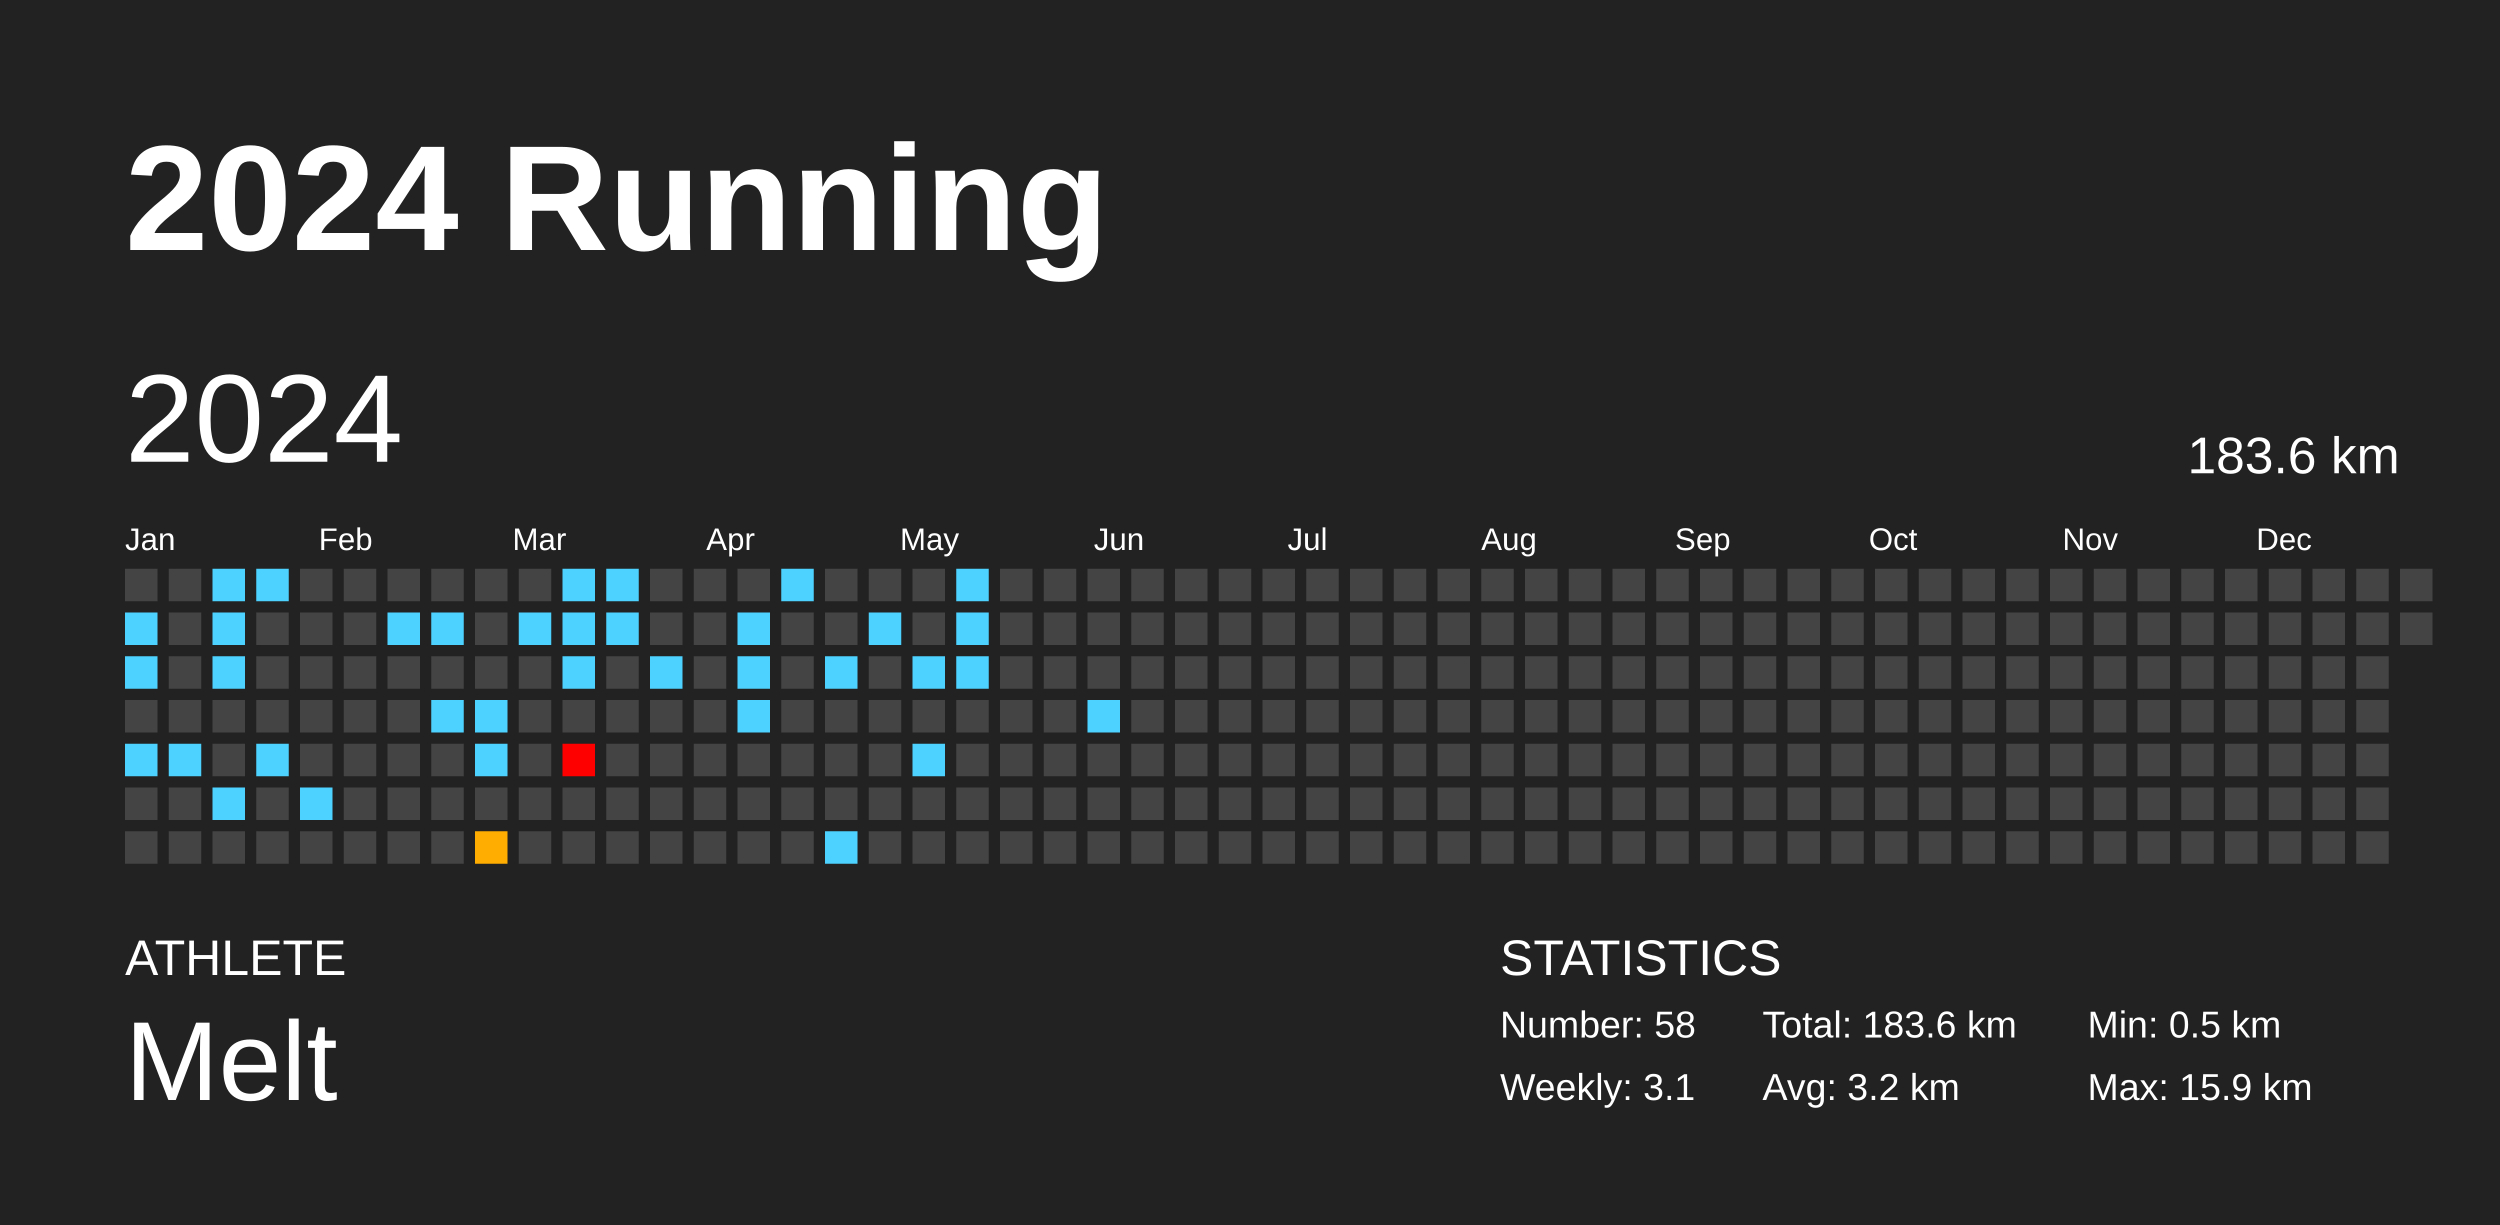
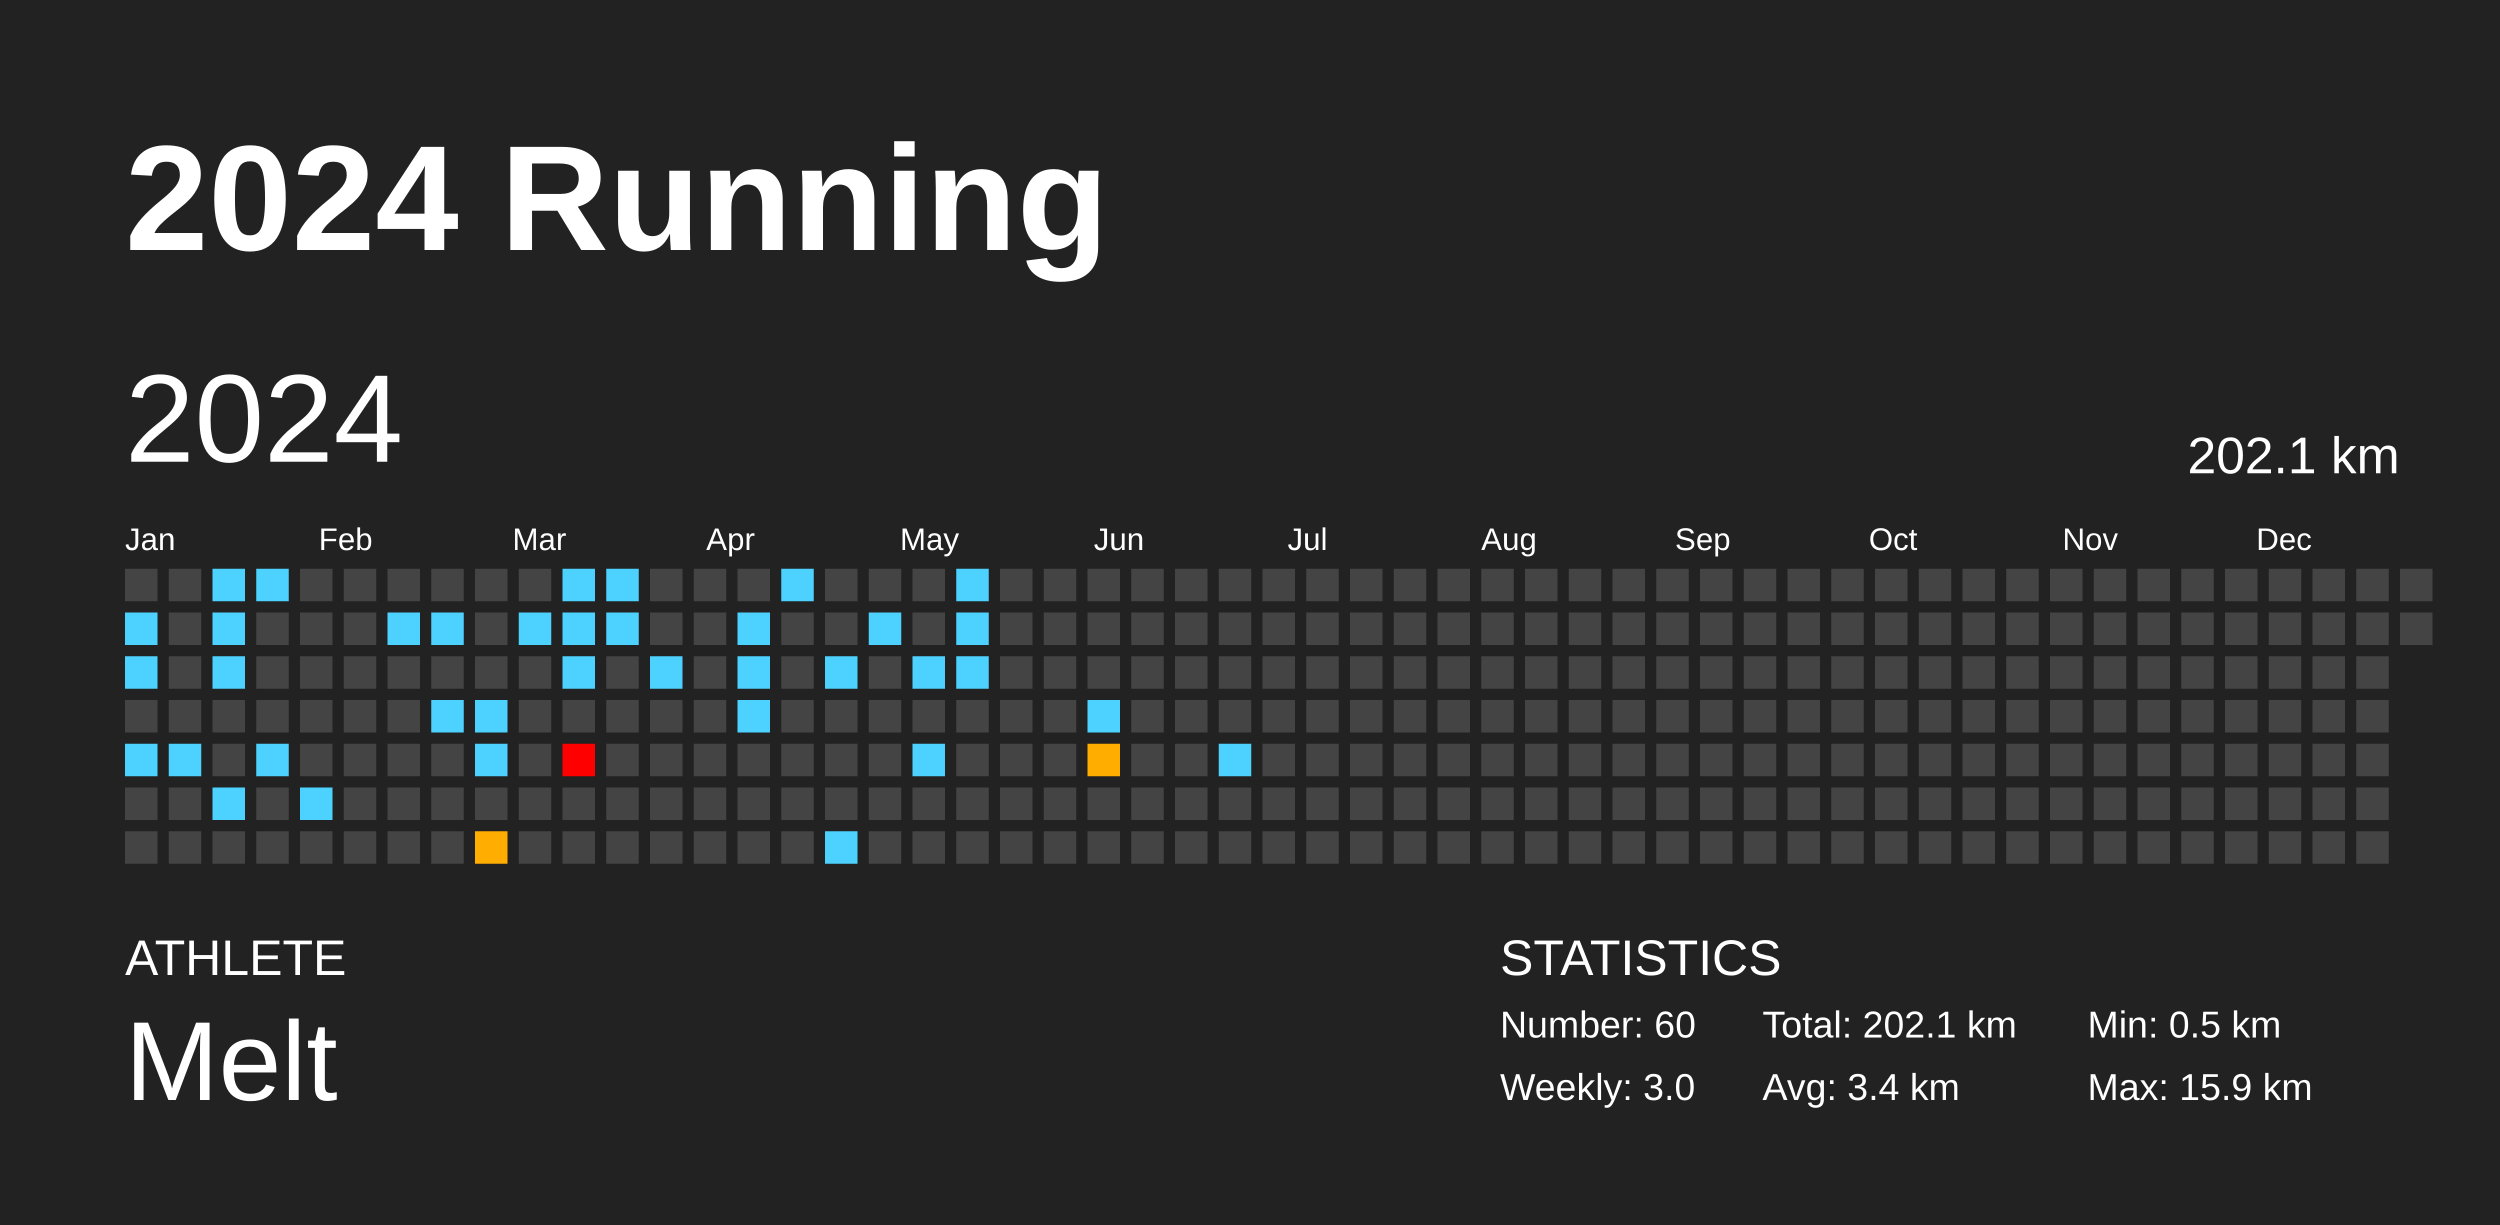
<svg xmlns="http://www.w3.org/2000/svg" baseProfile="full" height="98mm" version="1.1" viewBox="0,0,200,98" width="200mm">
  <defs />
  <rect fill="#222222" height="98" width="200" x="0" y="0" />
  <text fill="#FFFFFF" style="font-size:12px; font-family:Arial; font-weight:bold;" x="10" y="20">2024 Running</text>
  <text fill="#FFFFFF" style="font-size:4px; font-family:Arial" x="10" y="78">ATHLETE</text>
  <text fill="#FFFFFF" style="font-size:9px; font-family:Arial" x="10" y="88">Melt</text>
  <text fill="#FFFFFF" style="font-size:4px; font-family:Arial" x="120" y="78">STATISTICS</text>
-   <text fill="#FFFFFF" style="font-size:3px; font-family:Arial" x="120" y="83">Number: 58</text>
-   <text fill="#FFFFFF" style="font-size:3px; font-family:Arial" x="120" y="88">Weekly: 3.1</text>
-   <text fill="#FFFFFF" style="font-size:3px; font-family:Arial" x="141" y="83">Total: 183.6 km</text>
-   <text fill="#FFFFFF" style="font-size:3px; font-family:Arial" x="141" y="88">Avg: 3.2 km</text>
+   <text fill="#FFFFFF" style="font-size:3px; font-family:Arial" x="120" y="83">Number: 60</text>
+   <text fill="#FFFFFF" style="font-size:3px; font-family:Arial" x="120" y="88">Weekly: 3.0</text>
+   <text fill="#FFFFFF" style="font-size:3px; font-family:Arial" x="141" y="83">Total: 202.1 km</text>
+   <text fill="#FFFFFF" style="font-size:3px; font-family:Arial" x="141" y="88">Avg: 3.4 km</text>
  <text fill="#FFFFFF" style="font-size:3px; font-family:Arial" x="167" y="83">Min: 0.5 km</text>
  <text fill="#FFFFFF" style="font-size:3px; font-family:Arial" x="167" y="88">Max: 15.9 km</text>
  <text dominant-baseline="hanging" fill="#FFFFFF" style="font-size:10.0px; font-family:Arial;" x="10" y="30">2024</text>
-   <text dominant-baseline="hanging" fill="#FFFFFF" style="font-size:4.125px; font-family:Arial;" x="175" y="35">183.6 km</text>
+   <text dominant-baseline="hanging" fill="#FFFFFF" style="font-size:4.125px; font-family:Arial;" x="175" y="35">202.1 km</text>
  <text fill="#FFFFFF" style="font-size:2.5px; font-family:Arial" x="10.0" y="44">Jan</text>
  <text fill="#FFFFFF" style="font-size:2.5px; font-family:Arial" x="25.5" y="44">Feb</text>
  <text fill="#FFFFFF" style="font-size:2.5px; font-family:Arial" x="41.0" y="44">Mar</text>
  <text fill="#FFFFFF" style="font-size:2.5px; font-family:Arial" x="56.5" y="44">Apr</text>
  <text fill="#FFFFFF" style="font-size:2.5px; font-family:Arial" x="72.0" y="44">May</text>
  <text fill="#FFFFFF" style="font-size:2.5px; font-family:Arial" x="87.5" y="44">Jun</text>
  <text fill="#FFFFFF" style="font-size:2.5px; font-family:Arial" x="103.0" y="44">Jul</text>
  <text fill="#FFFFFF" style="font-size:2.5px; font-family:Arial" x="118.5" y="44">Aug</text>
  <text fill="#FFFFFF" style="font-size:2.5px; font-family:Arial" x="134.0" y="44">Sep</text>
  <text fill="#FFFFFF" style="font-size:2.5px; font-family:Arial" x="149.5" y="44">Oct</text>
  <text fill="#FFFFFF" style="font-size:2.5px; font-family:Arial" x="165.0" y="44">Nov</text>
  <text fill="#FFFFFF" style="font-size:2.5px; font-family:Arial" x="180.5" y="44">Dec</text>
  <rect fill="#444444" height="2.6" width="2.6" x="10.0" y="45.5" />
  <rect fill="#4dd2ff" height="2.6" width="2.6" x="10.0" y="49.0" />
  <rect fill="#4dd2ff" height="2.6" width="2.6" x="10.0" y="52.5" />
  <rect fill="#444444" height="2.6" width="2.6" x="10.0" y="56.0" />
  <rect fill="#4dd2ff" height="2.6" width="2.6" x="10.0" y="59.5" />
  <rect fill="#444444" height="2.6" width="2.6" x="10.0" y="63.0" />
  <rect fill="#444444" height="2.6" width="2.6" x="10.0" y="66.5" />
  <rect fill="#444444" height="2.6" width="2.6" x="13.5" y="45.5" />
  <rect fill="#444444" height="2.6" width="2.6" x="13.5" y="49.0" />
  <rect fill="#444444" height="2.6" width="2.6" x="13.5" y="52.5" />
  <rect fill="#444444" height="2.6" width="2.6" x="13.5" y="56.0" />
  <rect fill="#4dd2ff" height="2.6" width="2.6" x="13.5" y="59.5" />
  <rect fill="#444444" height="2.6" width="2.6" x="13.5" y="63.0" />
  <rect fill="#444444" height="2.6" width="2.6" x="13.5" y="66.5" />
  <rect fill="#4dd2ff" height="2.6" width="2.6" x="17.0" y="45.5" />
  <rect fill="#4dd2ff" height="2.6" width="2.6" x="17.0" y="49.0" />
  <rect fill="#4dd2ff" height="2.6" width="2.6" x="17.0" y="52.5" />
  <rect fill="#444444" height="2.6" width="2.6" x="17.0" y="56.0" />
  <rect fill="#444444" height="2.6" width="2.6" x="17.0" y="59.5" />
  <rect fill="#4dd2ff" height="2.6" width="2.6" x="17.0" y="63.0" />
  <rect fill="#444444" height="2.6" width="2.6" x="17.0" y="66.5" />
  <rect fill="#4dd2ff" height="2.6" width="2.6" x="20.5" y="45.5" />
  <rect fill="#444444" height="2.6" width="2.6" x="20.5" y="49.0" />
  <rect fill="#444444" height="2.6" width="2.6" x="20.5" y="52.5" />
  <rect fill="#444444" height="2.6" width="2.6" x="20.5" y="56.0" />
  <rect fill="#4dd2ff" height="2.6" width="2.6" x="20.5" y="59.5" />
  <rect fill="#444444" height="2.6" width="2.6" x="20.5" y="63.0" />
  <rect fill="#444444" height="2.6" width="2.6" x="20.5" y="66.5" />
  <rect fill="#444444" height="2.6" width="2.6" x="24.0" y="45.5" />
  <rect fill="#444444" height="2.6" width="2.6" x="24.0" y="49.0" />
  <rect fill="#444444" height="2.6" width="2.6" x="24.0" y="52.5" />
  <rect fill="#444444" height="2.6" width="2.6" x="24.0" y="56.0" />
  <rect fill="#444444" height="2.6" width="2.6" x="24.0" y="59.5" />
  <rect fill="#4dd2ff" height="2.6" width="2.6" x="24.0" y="63.0" />
  <rect fill="#444444" height="2.6" width="2.6" x="24.0" y="66.5" />
  <rect fill="#444444" height="2.6" width="2.6" x="27.5" y="45.5" />
  <rect fill="#444444" height="2.6" width="2.6" x="27.5" y="49.0" />
  <rect fill="#444444" height="2.6" width="2.6" x="27.5" y="52.5" />
  <rect fill="#444444" height="2.6" width="2.6" x="27.5" y="56.0" />
  <rect fill="#444444" height="2.6" width="2.6" x="27.5" y="59.5" />
  <rect fill="#444444" height="2.6" width="2.6" x="27.5" y="63.0" />
  <rect fill="#444444" height="2.6" width="2.6" x="27.5" y="66.5" />
  <rect fill="#444444" height="2.6" width="2.6" x="31.0" y="45.5" />
  <rect fill="#4dd2ff" height="2.6" width="2.6" x="31.0" y="49.0" />
  <rect fill="#444444" height="2.6" width="2.6" x="31.0" y="52.5" />
  <rect fill="#444444" height="2.6" width="2.6" x="31.0" y="56.0" />
  <rect fill="#444444" height="2.6" width="2.6" x="31.0" y="59.5" />
  <rect fill="#444444" height="2.6" width="2.6" x="31.0" y="63.0" />
  <rect fill="#444444" height="2.6" width="2.6" x="31.0" y="66.5" />
  <rect fill="#444444" height="2.6" width="2.6" x="34.5" y="45.5" />
  <rect fill="#4dd2ff" height="2.6" width="2.6" x="34.5" y="49.0" />
  <rect fill="#444444" height="2.6" width="2.6" x="34.5" y="52.5" />
  <rect fill="#4dd2ff" height="2.6" width="2.6" x="34.5" y="56.0" />
  <rect fill="#444444" height="2.6" width="2.6" x="34.5" y="59.5" />
  <rect fill="#444444" height="2.6" width="2.6" x="34.5" y="63.0" />
  <rect fill="#444444" height="2.6" width="2.6" x="34.5" y="66.5" />
  <rect fill="#444444" height="2.6" width="2.6" x="38.0" y="45.5" />
  <rect fill="#444444" height="2.6" width="2.6" x="38.0" y="49.0" />
  <rect fill="#444444" height="2.6" width="2.6" x="38.0" y="52.5" />
  <rect fill="#4dd2ff" height="2.6" width="2.6" x="38.0" y="56.0" />
  <rect fill="#4dd2ff" height="2.6" width="2.6" x="38.0" y="59.5" />
  <rect fill="#444444" height="2.6" width="2.6" x="38.0" y="63.0" />
  <rect fill="#ffad00" height="2.6" width="2.6" x="38.0" y="66.5" />
  <rect fill="#444444" height="2.6" width="2.6" x="41.5" y="45.5" />
  <rect fill="#4dd2ff" height="2.6" width="2.6" x="41.5" y="49.0" />
  <rect fill="#444444" height="2.6" width="2.6" x="41.5" y="52.5" />
  <rect fill="#444444" height="2.6" width="2.6" x="41.5" y="56.0" />
  <rect fill="#444444" height="2.6" width="2.6" x="41.5" y="59.5" />
  <rect fill="#444444" height="2.6" width="2.6" x="41.5" y="63.0" />
  <rect fill="#444444" height="2.6" width="2.6" x="41.5" y="66.5" />
  <rect fill="#4dd2ff" height="2.6" width="2.6" x="45.0" y="45.5" />
  <rect fill="#4dd2ff" height="2.6" width="2.6" x="45.0" y="49.0" />
  <rect fill="#4dd2ff" height="2.6" width="2.6" x="45.0" y="52.5" />
  <rect fill="#444444" height="2.6" width="2.6" x="45.0" y="56.0" />
  <rect fill="red" height="2.6" width="2.6" x="45.0" y="59.5" />
  <rect fill="#444444" height="2.6" width="2.6" x="45.0" y="63.0" />
  <rect fill="#444444" height="2.6" width="2.6" x="45.0" y="66.5" />
  <rect fill="#4dd2ff" height="2.6" width="2.6" x="48.5" y="45.5" />
  <rect fill="#4dd2ff" height="2.6" width="2.6" x="48.5" y="49.0" />
  <rect fill="#444444" height="2.6" width="2.6" x="48.5" y="52.5" />
  <rect fill="#444444" height="2.6" width="2.6" x="48.5" y="56.0" />
  <rect fill="#444444" height="2.6" width="2.6" x="48.5" y="59.5" />
  <rect fill="#444444" height="2.6" width="2.6" x="48.5" y="63.0" />
  <rect fill="#444444" height="2.6" width="2.6" x="48.5" y="66.5" />
  <rect fill="#444444" height="2.6" width="2.6" x="52.0" y="45.5" />
  <rect fill="#444444" height="2.6" width="2.6" x="52.0" y="49.0" />
  <rect fill="#4dd2ff" height="2.6" width="2.6" x="52.0" y="52.5" />
  <rect fill="#444444" height="2.6" width="2.6" x="52.0" y="56.0" />
  <rect fill="#444444" height="2.6" width="2.6" x="52.0" y="59.5" />
  <rect fill="#444444" height="2.6" width="2.6" x="52.0" y="63.0" />
  <rect fill="#444444" height="2.6" width="2.6" x="52.0" y="66.5" />
  <rect fill="#444444" height="2.6" width="2.6" x="55.5" y="45.5" />
  <rect fill="#444444" height="2.6" width="2.6" x="55.5" y="49.0" />
  <rect fill="#444444" height="2.6" width="2.6" x="55.5" y="52.5" />
  <rect fill="#444444" height="2.6" width="2.6" x="55.5" y="56.0" />
  <rect fill="#444444" height="2.6" width="2.6" x="55.5" y="59.5" />
  <rect fill="#444444" height="2.6" width="2.6" x="55.5" y="63.0" />
  <rect fill="#444444" height="2.6" width="2.6" x="55.5" y="66.5" />
  <rect fill="#444444" height="2.6" width="2.6" x="59.0" y="45.5" />
  <rect fill="#4dd2ff" height="2.6" width="2.6" x="59.0" y="49.0" />
  <rect fill="#4dd2ff" height="2.6" width="2.6" x="59.0" y="52.5" />
  <rect fill="#4dd2ff" height="2.6" width="2.6" x="59.0" y="56.0" />
  <rect fill="#444444" height="2.6" width="2.6" x="59.0" y="59.5" />
  <rect fill="#444444" height="2.6" width="2.6" x="59.0" y="63.0" />
  <rect fill="#444444" height="2.6" width="2.6" x="59.0" y="66.5" />
  <rect fill="#4dd2ff" height="2.6" width="2.6" x="62.5" y="45.5" />
  <rect fill="#444444" height="2.6" width="2.6" x="62.5" y="49.0" />
  <rect fill="#444444" height="2.6" width="2.6" x="62.5" y="52.5" />
  <rect fill="#444444" height="2.6" width="2.6" x="62.5" y="56.0" />
  <rect fill="#444444" height="2.6" width="2.6" x="62.5" y="59.5" />
  <rect fill="#444444" height="2.6" width="2.6" x="62.5" y="63.0" />
  <rect fill="#444444" height="2.6" width="2.6" x="62.5" y="66.5" />
  <rect fill="#444444" height="2.6" width="2.6" x="66.0" y="45.5" />
  <rect fill="#444444" height="2.6" width="2.6" x="66.0" y="49.0" />
  <rect fill="#4dd2ff" height="2.6" width="2.6" x="66.0" y="52.5" />
  <rect fill="#444444" height="2.6" width="2.6" x="66.0" y="56.0" />
  <rect fill="#444444" height="2.6" width="2.6" x="66.0" y="59.5" />
  <rect fill="#444444" height="2.6" width="2.6" x="66.0" y="63.0" />
  <rect fill="#4dd2ff" height="2.6" width="2.6" x="66.0" y="66.5" />
  <rect fill="#444444" height="2.6" width="2.6" x="69.5" y="45.5" />
  <rect fill="#4dd2ff" height="2.6" width="2.6" x="69.5" y="49.0" />
  <rect fill="#444444" height="2.6" width="2.6" x="69.5" y="52.5" />
  <rect fill="#444444" height="2.6" width="2.6" x="69.5" y="56.0" />
  <rect fill="#444444" height="2.6" width="2.6" x="69.5" y="59.5" />
  <rect fill="#444444" height="2.6" width="2.6" x="69.5" y="63.0" />
  <rect fill="#444444" height="2.6" width="2.6" x="69.5" y="66.5" />
  <rect fill="#444444" height="2.6" width="2.6" x="73.0" y="45.5" />
  <rect fill="#444444" height="2.6" width="2.6" x="73.0" y="49.0" />
  <rect fill="#4dd2ff" height="2.6" width="2.6" x="73.0" y="52.5" />
  <rect fill="#444444" height="2.6" width="2.6" x="73.0" y="56.0" />
  <rect fill="#4dd2ff" height="2.6" width="2.6" x="73.0" y="59.5" />
  <rect fill="#444444" height="2.6" width="2.6" x="73.0" y="63.0" />
  <rect fill="#444444" height="2.6" width="2.6" x="73.0" y="66.5" />
  <rect fill="#4dd2ff" height="2.6" width="2.6" x="76.5" y="45.5" />
  <rect fill="#4dd2ff" height="2.6" width="2.6" x="76.5" y="49.0" />
  <rect fill="#4dd2ff" height="2.6" width="2.6" x="76.5" y="52.5" />
  <rect fill="#444444" height="2.6" width="2.6" x="76.5" y="56.0" />
  <rect fill="#444444" height="2.6" width="2.6" x="76.5" y="59.5" />
  <rect fill="#444444" height="2.6" width="2.6" x="76.5" y="63.0" />
  <rect fill="#444444" height="2.6" width="2.6" x="76.5" y="66.5" />
  <rect fill="#444444" height="2.6" width="2.6" x="80.0" y="45.5" />
  <rect fill="#444444" height="2.6" width="2.6" x="80.0" y="49.0" />
  <rect fill="#444444" height="2.6" width="2.6" x="80.0" y="52.5" />
  <rect fill="#444444" height="2.6" width="2.6" x="80.0" y="56.0" />
  <rect fill="#444444" height="2.6" width="2.6" x="80.0" y="59.5" />
  <rect fill="#444444" height="2.6" width="2.6" x="80.0" y="63.0" />
  <rect fill="#444444" height="2.6" width="2.6" x="80.0" y="66.5" />
  <rect fill="#444444" height="2.6" width="2.6" x="83.5" y="45.5" />
  <rect fill="#444444" height="2.6" width="2.6" x="83.5" y="49.0" />
  <rect fill="#444444" height="2.6" width="2.6" x="83.5" y="52.5" />
  <rect fill="#444444" height="2.6" width="2.6" x="83.5" y="56.0" />
  <rect fill="#444444" height="2.6" width="2.6" x="83.5" y="59.5" />
  <rect fill="#444444" height="2.6" width="2.6" x="83.5" y="63.0" />
  <rect fill="#444444" height="2.6" width="2.6" x="83.5" y="66.5" />
  <rect fill="#444444" height="2.6" width="2.6" x="87.0" y="45.5" />
  <rect fill="#444444" height="2.6" width="2.6" x="87.0" y="49.0" />
  <rect fill="#444444" height="2.6" width="2.6" x="87.0" y="52.5" />
  <rect fill="#4dd2ff" height="2.6" width="2.6" x="87.0" y="56.0" />
-   <rect fill="#444444" height="2.6" width="2.6" x="87.0" y="59.5" />
+   <rect fill="#ffae00" height="2.6" width="2.6" x="87.0" y="59.5" />
  <rect fill="#444444" height="2.6" width="2.6" x="87.0" y="63.0" />
  <rect fill="#444444" height="2.6" width="2.6" x="87.0" y="66.5" />
  <rect fill="#444444" height="2.6" width="2.6" x="90.5" y="45.5" />
  <rect fill="#444444" height="2.6" width="2.6" x="90.5" y="49.0" />
  <rect fill="#444444" height="2.6" width="2.6" x="90.5" y="52.5" />
  <rect fill="#444444" height="2.6" width="2.6" x="90.5" y="56.0" />
  <rect fill="#444444" height="2.6" width="2.6" x="90.5" y="59.5" />
  <rect fill="#444444" height="2.6" width="2.6" x="90.5" y="63.0" />
  <rect fill="#444444" height="2.6" width="2.6" x="90.5" y="66.5" />
  <rect fill="#444444" height="2.6" width="2.6" x="94.0" y="45.5" />
  <rect fill="#444444" height="2.6" width="2.6" x="94.0" y="49.0" />
  <rect fill="#444444" height="2.6" width="2.6" x="94.0" y="52.5" />
  <rect fill="#444444" height="2.6" width="2.6" x="94.0" y="56.0" />
  <rect fill="#444444" height="2.6" width="2.6" x="94.0" y="59.5" />
  <rect fill="#444444" height="2.6" width="2.6" x="94.0" y="63.0" />
  <rect fill="#444444" height="2.6" width="2.6" x="94.0" y="66.5" />
  <rect fill="#444444" height="2.6" width="2.6" x="97.5" y="45.5" />
  <rect fill="#444444" height="2.6" width="2.6" x="97.5" y="49.0" />
  <rect fill="#444444" height="2.6" width="2.6" x="97.5" y="52.5" />
  <rect fill="#444444" height="2.6" width="2.6" x="97.5" y="56.0" />
-   <rect fill="#444444" height="2.6" width="2.6" x="97.5" y="59.5" />
+   <rect fill="#4dd2ff" height="2.6" width="2.6" x="97.5" y="59.5" />
  <rect fill="#444444" height="2.6" width="2.6" x="97.5" y="63.0" />
  <rect fill="#444444" height="2.6" width="2.6" x="97.5" y="66.5" />
  <rect fill="#444444" height="2.6" width="2.6" x="101.0" y="45.5" />
  <rect fill="#444444" height="2.6" width="2.6" x="101.0" y="49.0" />
  <rect fill="#444444" height="2.6" width="2.6" x="101.0" y="52.5" />
  <rect fill="#444444" height="2.6" width="2.6" x="101.0" y="56.0" />
  <rect fill="#444444" height="2.6" width="2.6" x="101.0" y="59.5" />
  <rect fill="#444444" height="2.6" width="2.6" x="101.0" y="63.0" />
  <rect fill="#444444" height="2.6" width="2.6" x="101.0" y="66.5" />
  <rect fill="#444444" height="2.6" width="2.6" x="104.5" y="45.5" />
  <rect fill="#444444" height="2.6" width="2.6" x="104.5" y="49.0" />
  <rect fill="#444444" height="2.6" width="2.6" x="104.5" y="52.5" />
  <rect fill="#444444" height="2.6" width="2.6" x="104.5" y="56.0" />
  <rect fill="#444444" height="2.6" width="2.6" x="104.5" y="59.5" />
  <rect fill="#444444" height="2.6" width="2.6" x="104.5" y="63.0" />
  <rect fill="#444444" height="2.6" width="2.6" x="104.5" y="66.5" />
  <rect fill="#444444" height="2.6" width="2.6" x="108.0" y="45.5" />
  <rect fill="#444444" height="2.6" width="2.6" x="108.0" y="49.0" />
  <rect fill="#444444" height="2.6" width="2.6" x="108.0" y="52.5" />
  <rect fill="#444444" height="2.6" width="2.6" x="108.0" y="56.0" />
  <rect fill="#444444" height="2.6" width="2.6" x="108.0" y="59.5" />
  <rect fill="#444444" height="2.6" width="2.6" x="108.0" y="63.0" />
  <rect fill="#444444" height="2.6" width="2.6" x="108.0" y="66.5" />
  <rect fill="#444444" height="2.6" width="2.6" x="111.5" y="45.5" />
  <rect fill="#444444" height="2.6" width="2.6" x="111.5" y="49.0" />
  <rect fill="#444444" height="2.6" width="2.6" x="111.5" y="52.5" />
  <rect fill="#444444" height="2.6" width="2.6" x="111.5" y="56.0" />
  <rect fill="#444444" height="2.6" width="2.6" x="111.5" y="59.5" />
  <rect fill="#444444" height="2.6" width="2.6" x="111.5" y="63.0" />
  <rect fill="#444444" height="2.6" width="2.6" x="111.5" y="66.5" />
  <rect fill="#444444" height="2.6" width="2.6" x="115.0" y="45.5" />
  <rect fill="#444444" height="2.6" width="2.6" x="115.0" y="49.0" />
  <rect fill="#444444" height="2.6" width="2.6" x="115.0" y="52.5" />
  <rect fill="#444444" height="2.6" width="2.6" x="115.0" y="56.0" />
  <rect fill="#444444" height="2.6" width="2.6" x="115.0" y="59.5" />
  <rect fill="#444444" height="2.6" width="2.6" x="115.0" y="63.0" />
  <rect fill="#444444" height="2.6" width="2.6" x="115.0" y="66.5" />
  <rect fill="#444444" height="2.6" width="2.6" x="118.5" y="45.5" />
  <rect fill="#444444" height="2.6" width="2.6" x="118.5" y="49.0" />
  <rect fill="#444444" height="2.6" width="2.6" x="118.5" y="52.5" />
  <rect fill="#444444" height="2.6" width="2.6" x="118.5" y="56.0" />
  <rect fill="#444444" height="2.6" width="2.6" x="118.5" y="59.5" />
  <rect fill="#444444" height="2.6" width="2.6" x="118.5" y="63.0" />
  <rect fill="#444444" height="2.6" width="2.6" x="118.5" y="66.5" />
  <rect fill="#444444" height="2.6" width="2.6" x="122.0" y="45.5" />
  <rect fill="#444444" height="2.6" width="2.6" x="122.0" y="49.0" />
  <rect fill="#444444" height="2.6" width="2.6" x="122.0" y="52.5" />
  <rect fill="#444444" height="2.6" width="2.6" x="122.0" y="56.0" />
  <rect fill="#444444" height="2.6" width="2.6" x="122.0" y="59.5" />
  <rect fill="#444444" height="2.6" width="2.6" x="122.0" y="63.0" />
  <rect fill="#444444" height="2.6" width="2.6" x="122.0" y="66.5" />
  <rect fill="#444444" height="2.6" width="2.6" x="125.5" y="45.5" />
  <rect fill="#444444" height="2.6" width="2.6" x="125.5" y="49.0" />
  <rect fill="#444444" height="2.6" width="2.6" x="125.5" y="52.5" />
  <rect fill="#444444" height="2.6" width="2.6" x="125.5" y="56.0" />
  <rect fill="#444444" height="2.6" width="2.6" x="125.5" y="59.5" />
  <rect fill="#444444" height="2.6" width="2.6" x="125.5" y="63.0" />
  <rect fill="#444444" height="2.6" width="2.6" x="125.5" y="66.5" />
  <rect fill="#444444" height="2.6" width="2.6" x="129.0" y="45.5" />
  <rect fill="#444444" height="2.6" width="2.6" x="129.0" y="49.0" />
  <rect fill="#444444" height="2.6" width="2.6" x="129.0" y="52.5" />
  <rect fill="#444444" height="2.6" width="2.6" x="129.0" y="56.0" />
  <rect fill="#444444" height="2.6" width="2.6" x="129.0" y="59.5" />
  <rect fill="#444444" height="2.6" width="2.6" x="129.0" y="63.0" />
  <rect fill="#444444" height="2.6" width="2.6" x="129.0" y="66.5" />
  <rect fill="#444444" height="2.6" width="2.6" x="132.5" y="45.5" />
  <rect fill="#444444" height="2.6" width="2.6" x="132.5" y="49.0" />
  <rect fill="#444444" height="2.6" width="2.6" x="132.5" y="52.5" />
  <rect fill="#444444" height="2.6" width="2.6" x="132.5" y="56.0" />
  <rect fill="#444444" height="2.6" width="2.6" x="132.5" y="59.5" />
  <rect fill="#444444" height="2.6" width="2.6" x="132.5" y="63.0" />
  <rect fill="#444444" height="2.6" width="2.6" x="132.5" y="66.5" />
  <rect fill="#444444" height="2.6" width="2.6" x="136.0" y="45.5" />
  <rect fill="#444444" height="2.6" width="2.6" x="136.0" y="49.0" />
  <rect fill="#444444" height="2.6" width="2.6" x="136.0" y="52.5" />
  <rect fill="#444444" height="2.6" width="2.6" x="136.0" y="56.0" />
  <rect fill="#444444" height="2.6" width="2.6" x="136.0" y="59.5" />
  <rect fill="#444444" height="2.6" width="2.6" x="136.0" y="63.0" />
  <rect fill="#444444" height="2.6" width="2.6" x="136.0" y="66.5" />
  <rect fill="#444444" height="2.6" width="2.6" x="139.5" y="45.5" />
  <rect fill="#444444" height="2.6" width="2.6" x="139.5" y="49.0" />
  <rect fill="#444444" height="2.6" width="2.6" x="139.5" y="52.5" />
  <rect fill="#444444" height="2.6" width="2.6" x="139.5" y="56.0" />
  <rect fill="#444444" height="2.6" width="2.6" x="139.5" y="59.5" />
  <rect fill="#444444" height="2.6" width="2.6" x="139.5" y="63.0" />
  <rect fill="#444444" height="2.6" width="2.6" x="139.5" y="66.5" />
  <rect fill="#444444" height="2.6" width="2.6" x="143.0" y="45.5" />
  <rect fill="#444444" height="2.6" width="2.6" x="143.0" y="49.0" />
  <rect fill="#444444" height="2.6" width="2.6" x="143.0" y="52.5" />
  <rect fill="#444444" height="2.6" width="2.6" x="143.0" y="56.0" />
  <rect fill="#444444" height="2.6" width="2.6" x="143.0" y="59.5" />
  <rect fill="#444444" height="2.6" width="2.6" x="143.0" y="63.0" />
  <rect fill="#444444" height="2.6" width="2.6" x="143.0" y="66.5" />
  <rect fill="#444444" height="2.6" width="2.6" x="146.5" y="45.5" />
  <rect fill="#444444" height="2.6" width="2.6" x="146.5" y="49.0" />
  <rect fill="#444444" height="2.6" width="2.6" x="146.5" y="52.5" />
  <rect fill="#444444" height="2.6" width="2.6" x="146.5" y="56.0" />
  <rect fill="#444444" height="2.6" width="2.6" x="146.5" y="59.5" />
  <rect fill="#444444" height="2.6" width="2.6" x="146.5" y="63.0" />
  <rect fill="#444444" height="2.6" width="2.6" x="146.5" y="66.5" />
  <rect fill="#444444" height="2.6" width="2.6" x="150.0" y="45.5" />
  <rect fill="#444444" height="2.6" width="2.6" x="150.0" y="49.0" />
  <rect fill="#444444" height="2.6" width="2.6" x="150.0" y="52.5" />
  <rect fill="#444444" height="2.6" width="2.6" x="150.0" y="56.0" />
  <rect fill="#444444" height="2.6" width="2.6" x="150.0" y="59.5" />
  <rect fill="#444444" height="2.6" width="2.6" x="150.0" y="63.0" />
  <rect fill="#444444" height="2.6" width="2.6" x="150.0" y="66.5" />
  <rect fill="#444444" height="2.6" width="2.6" x="153.5" y="45.5" />
  <rect fill="#444444" height="2.6" width="2.6" x="153.5" y="49.0" />
  <rect fill="#444444" height="2.6" width="2.6" x="153.5" y="52.5" />
  <rect fill="#444444" height="2.6" width="2.6" x="153.5" y="56.0" />
  <rect fill="#444444" height="2.6" width="2.6" x="153.5" y="59.5" />
  <rect fill="#444444" height="2.6" width="2.6" x="153.5" y="63.0" />
  <rect fill="#444444" height="2.6" width="2.6" x="153.5" y="66.5" />
  <rect fill="#444444" height="2.6" width="2.6" x="157.0" y="45.5" />
  <rect fill="#444444" height="2.6" width="2.6" x="157.0" y="49.0" />
  <rect fill="#444444" height="2.6" width="2.6" x="157.0" y="52.5" />
  <rect fill="#444444" height="2.6" width="2.6" x="157.0" y="56.0" />
  <rect fill="#444444" height="2.6" width="2.6" x="157.0" y="59.5" />
  <rect fill="#444444" height="2.6" width="2.6" x="157.0" y="63.0" />
  <rect fill="#444444" height="2.6" width="2.6" x="157.0" y="66.5" />
  <rect fill="#444444" height="2.6" width="2.6" x="160.5" y="45.5" />
  <rect fill="#444444" height="2.6" width="2.6" x="160.5" y="49.0" />
  <rect fill="#444444" height="2.6" width="2.6" x="160.5" y="52.5" />
  <rect fill="#444444" height="2.6" width="2.6" x="160.5" y="56.0" />
  <rect fill="#444444" height="2.6" width="2.6" x="160.5" y="59.5" />
  <rect fill="#444444" height="2.6" width="2.6" x="160.5" y="63.0" />
  <rect fill="#444444" height="2.6" width="2.6" x="160.5" y="66.5" />
  <rect fill="#444444" height="2.6" width="2.6" x="164.0" y="45.5" />
  <rect fill="#444444" height="2.6" width="2.6" x="164.0" y="49.0" />
  <rect fill="#444444" height="2.6" width="2.6" x="164.0" y="52.5" />
  <rect fill="#444444" height="2.6" width="2.6" x="164.0" y="56.0" />
  <rect fill="#444444" height="2.6" width="2.6" x="164.0" y="59.5" />
  <rect fill="#444444" height="2.6" width="2.6" x="164.0" y="63.0" />
  <rect fill="#444444" height="2.6" width="2.6" x="164.0" y="66.5" />
  <rect fill="#444444" height="2.6" width="2.6" x="167.5" y="45.5" />
  <rect fill="#444444" height="2.6" width="2.6" x="167.5" y="49.0" />
  <rect fill="#444444" height="2.6" width="2.6" x="167.5" y="52.5" />
  <rect fill="#444444" height="2.6" width="2.6" x="167.5" y="56.0" />
  <rect fill="#444444" height="2.6" width="2.6" x="167.5" y="59.5" />
  <rect fill="#444444" height="2.6" width="2.6" x="167.5" y="63.0" />
  <rect fill="#444444" height="2.6" width="2.6" x="167.5" y="66.5" />
  <rect fill="#444444" height="2.6" width="2.6" x="171.0" y="45.5" />
  <rect fill="#444444" height="2.6" width="2.6" x="171.0" y="49.0" />
  <rect fill="#444444" height="2.6" width="2.6" x="171.0" y="52.5" />
  <rect fill="#444444" height="2.6" width="2.6" x="171.0" y="56.0" />
  <rect fill="#444444" height="2.6" width="2.6" x="171.0" y="59.5" />
  <rect fill="#444444" height="2.6" width="2.6" x="171.0" y="63.0" />
  <rect fill="#444444" height="2.6" width="2.6" x="171.0" y="66.5" />
  <rect fill="#444444" height="2.6" width="2.6" x="174.5" y="45.5" />
  <rect fill="#444444" height="2.6" width="2.6" x="174.5" y="49.0" />
  <rect fill="#444444" height="2.6" width="2.6" x="174.5" y="52.5" />
  <rect fill="#444444" height="2.6" width="2.6" x="174.5" y="56.0" />
  <rect fill="#444444" height="2.6" width="2.6" x="174.5" y="59.5" />
  <rect fill="#444444" height="2.6" width="2.6" x="174.5" y="63.0" />
  <rect fill="#444444" height="2.6" width="2.6" x="174.5" y="66.5" />
  <rect fill="#444444" height="2.6" width="2.6" x="178.0" y="45.5" />
  <rect fill="#444444" height="2.6" width="2.6" x="178.0" y="49.0" />
  <rect fill="#444444" height="2.6" width="2.6" x="178.0" y="52.5" />
  <rect fill="#444444" height="2.6" width="2.6" x="178.0" y="56.0" />
  <rect fill="#444444" height="2.6" width="2.6" x="178.0" y="59.5" />
  <rect fill="#444444" height="2.6" width="2.6" x="178.0" y="63.0" />
  <rect fill="#444444" height="2.6" width="2.6" x="178.0" y="66.5" />
  <rect fill="#444444" height="2.6" width="2.6" x="181.5" y="45.5" />
  <rect fill="#444444" height="2.6" width="2.6" x="181.5" y="49.0" />
  <rect fill="#444444" height="2.6" width="2.6" x="181.5" y="52.5" />
  <rect fill="#444444" height="2.6" width="2.6" x="181.5" y="56.0" />
  <rect fill="#444444" height="2.6" width="2.6" x="181.5" y="59.5" />
  <rect fill="#444444" height="2.6" width="2.6" x="181.5" y="63.0" />
  <rect fill="#444444" height="2.6" width="2.6" x="181.5" y="66.5" />
  <rect fill="#444444" height="2.6" width="2.6" x="185.0" y="45.5" />
  <rect fill="#444444" height="2.6" width="2.6" x="185.0" y="49.0" />
  <rect fill="#444444" height="2.6" width="2.6" x="185.0" y="52.5" />
  <rect fill="#444444" height="2.6" width="2.6" x="185.0" y="56.0" />
  <rect fill="#444444" height="2.6" width="2.6" x="185.0" y="59.5" />
  <rect fill="#444444" height="2.6" width="2.6" x="185.0" y="63.0" />
  <rect fill="#444444" height="2.6" width="2.6" x="185.0" y="66.5" />
  <rect fill="#444444" height="2.6" width="2.6" x="188.5" y="45.5" />
  <rect fill="#444444" height="2.6" width="2.6" x="188.5" y="49.0" />
  <rect fill="#444444" height="2.6" width="2.6" x="188.5" y="52.5" />
  <rect fill="#444444" height="2.6" width="2.6" x="188.5" y="56.0" />
  <rect fill="#444444" height="2.6" width="2.6" x="188.5" y="59.5" />
  <rect fill="#444444" height="2.6" width="2.6" x="188.5" y="63.0" />
  <rect fill="#444444" height="2.6" width="2.6" x="188.5" y="66.5" />
  <rect fill="#444444" height="2.6" width="2.6" x="192.0" y="45.5" />
  <rect fill="#444444" height="2.6" width="2.6" x="192.0" y="49.0" />
</svg>
